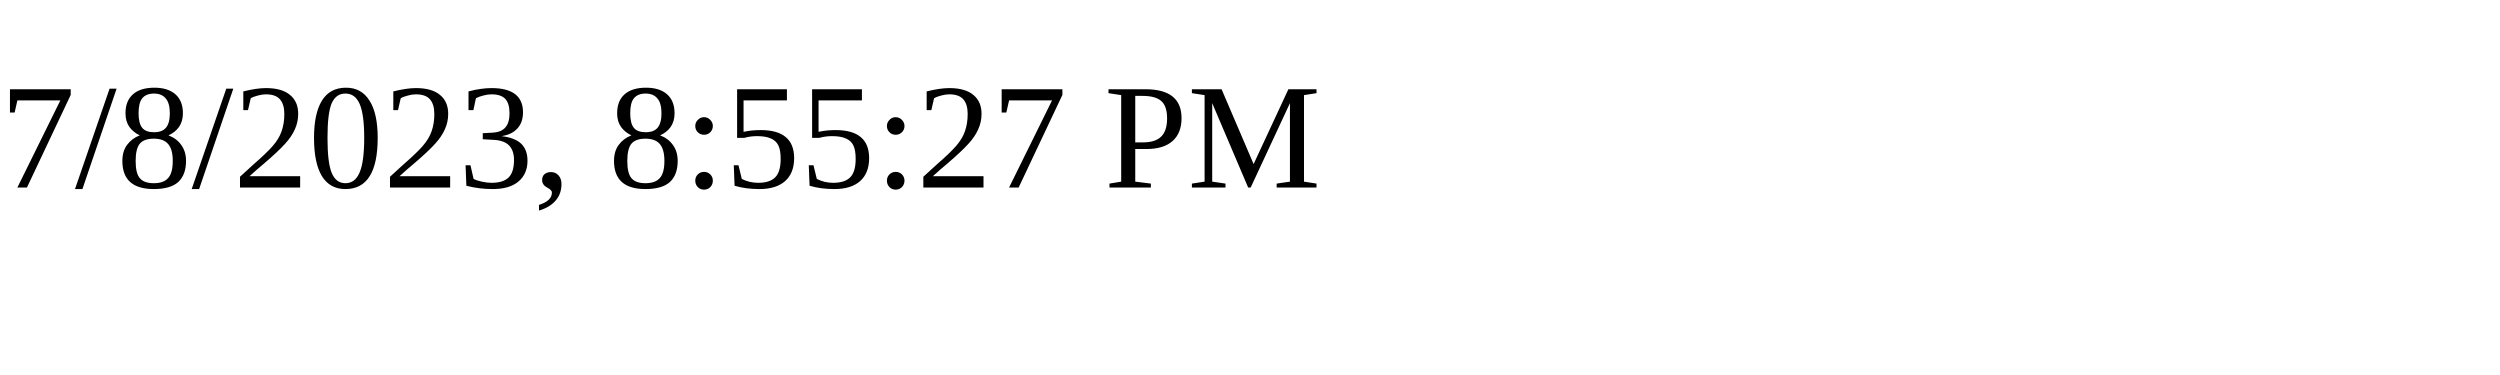
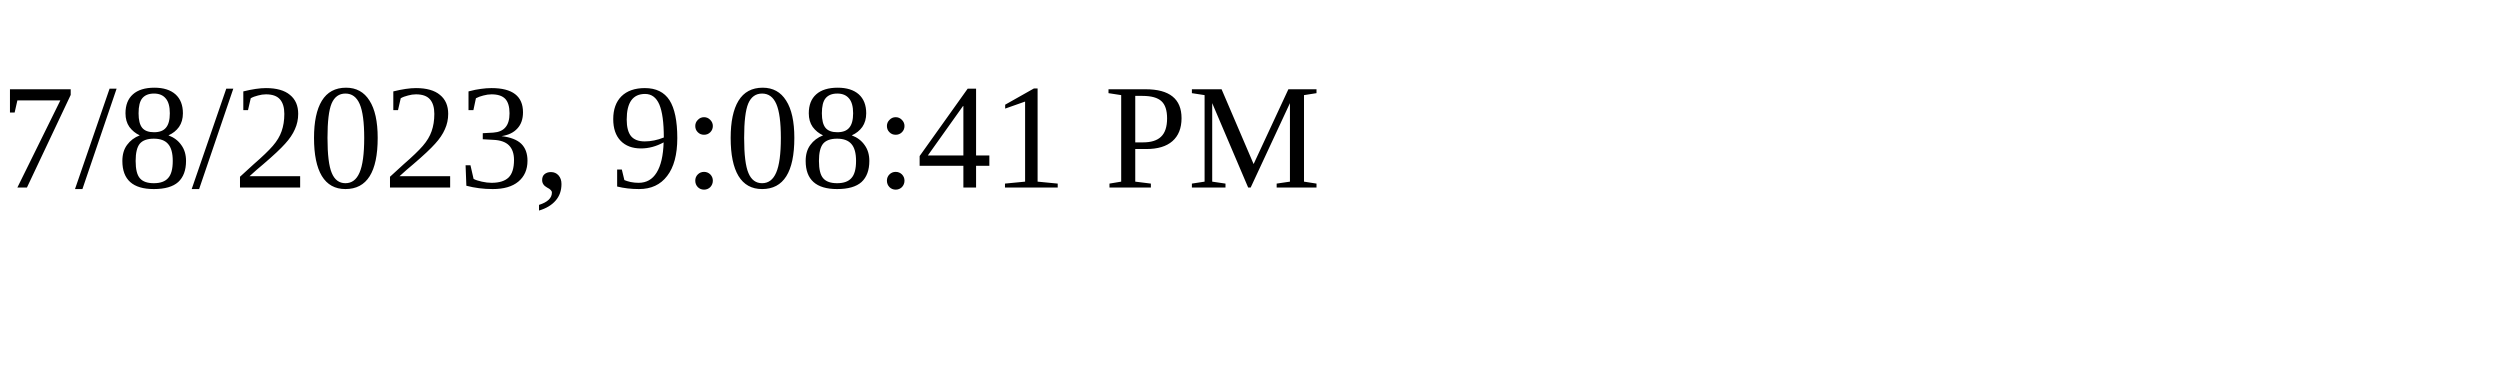
<svg xmlns="http://www.w3.org/2000/svg" height="30" width="200">
-   <text x="0" y="15">7/8/2023, 8:55:27 PM</text>
+   <text x="0" y="15">7/8/2023, 9:08:41 PM</text>
</svg>
